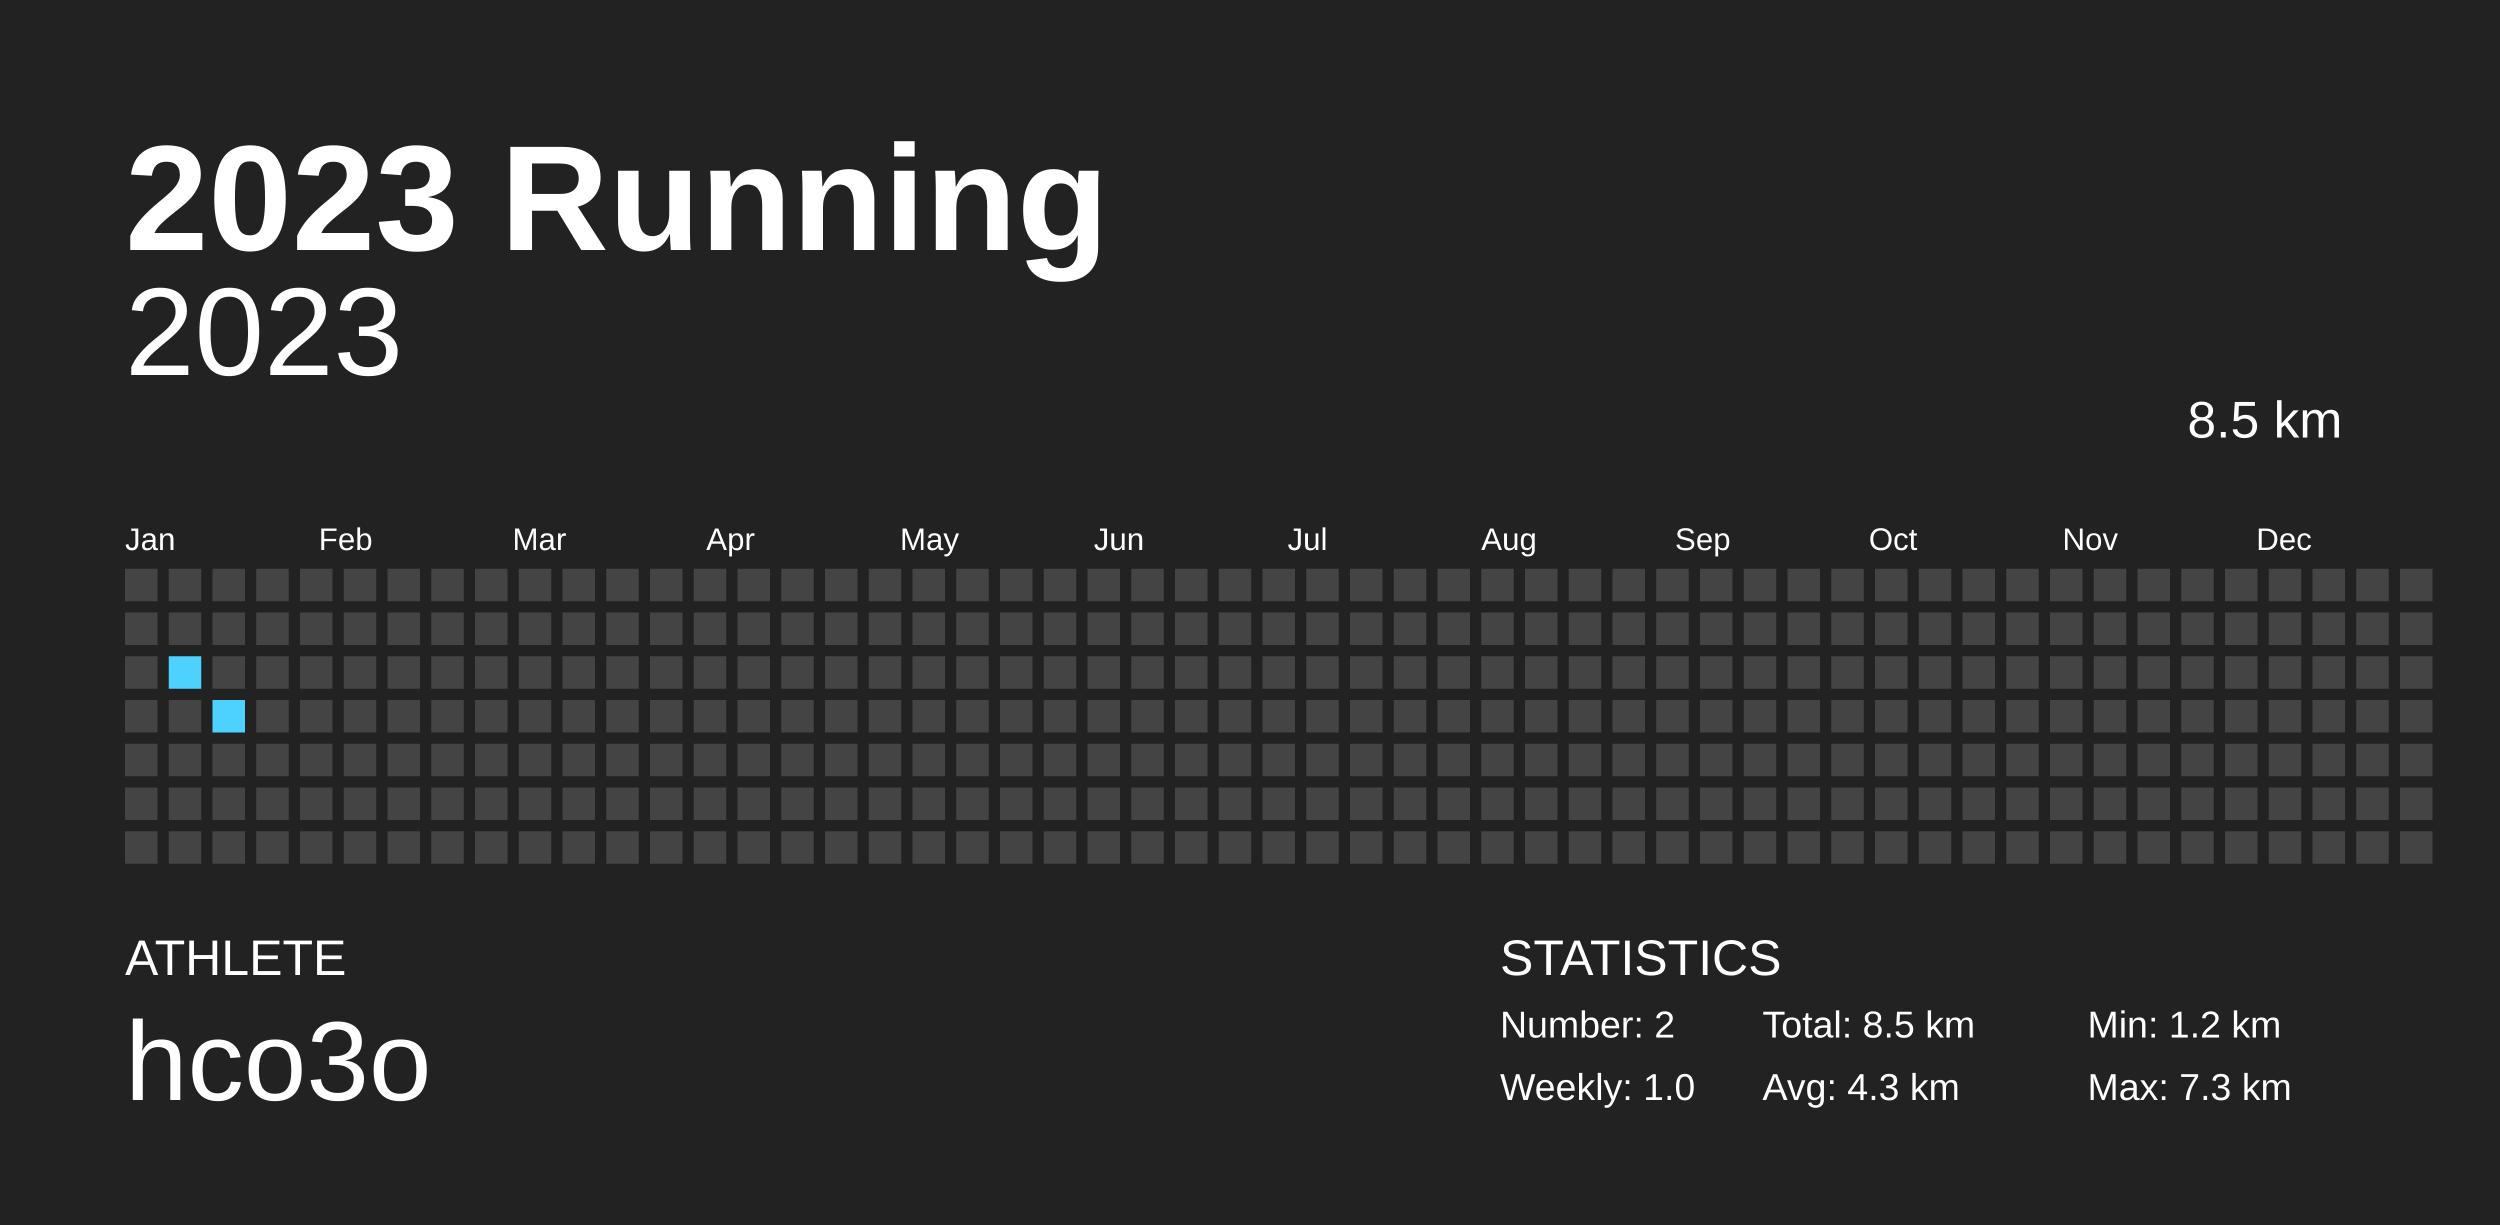
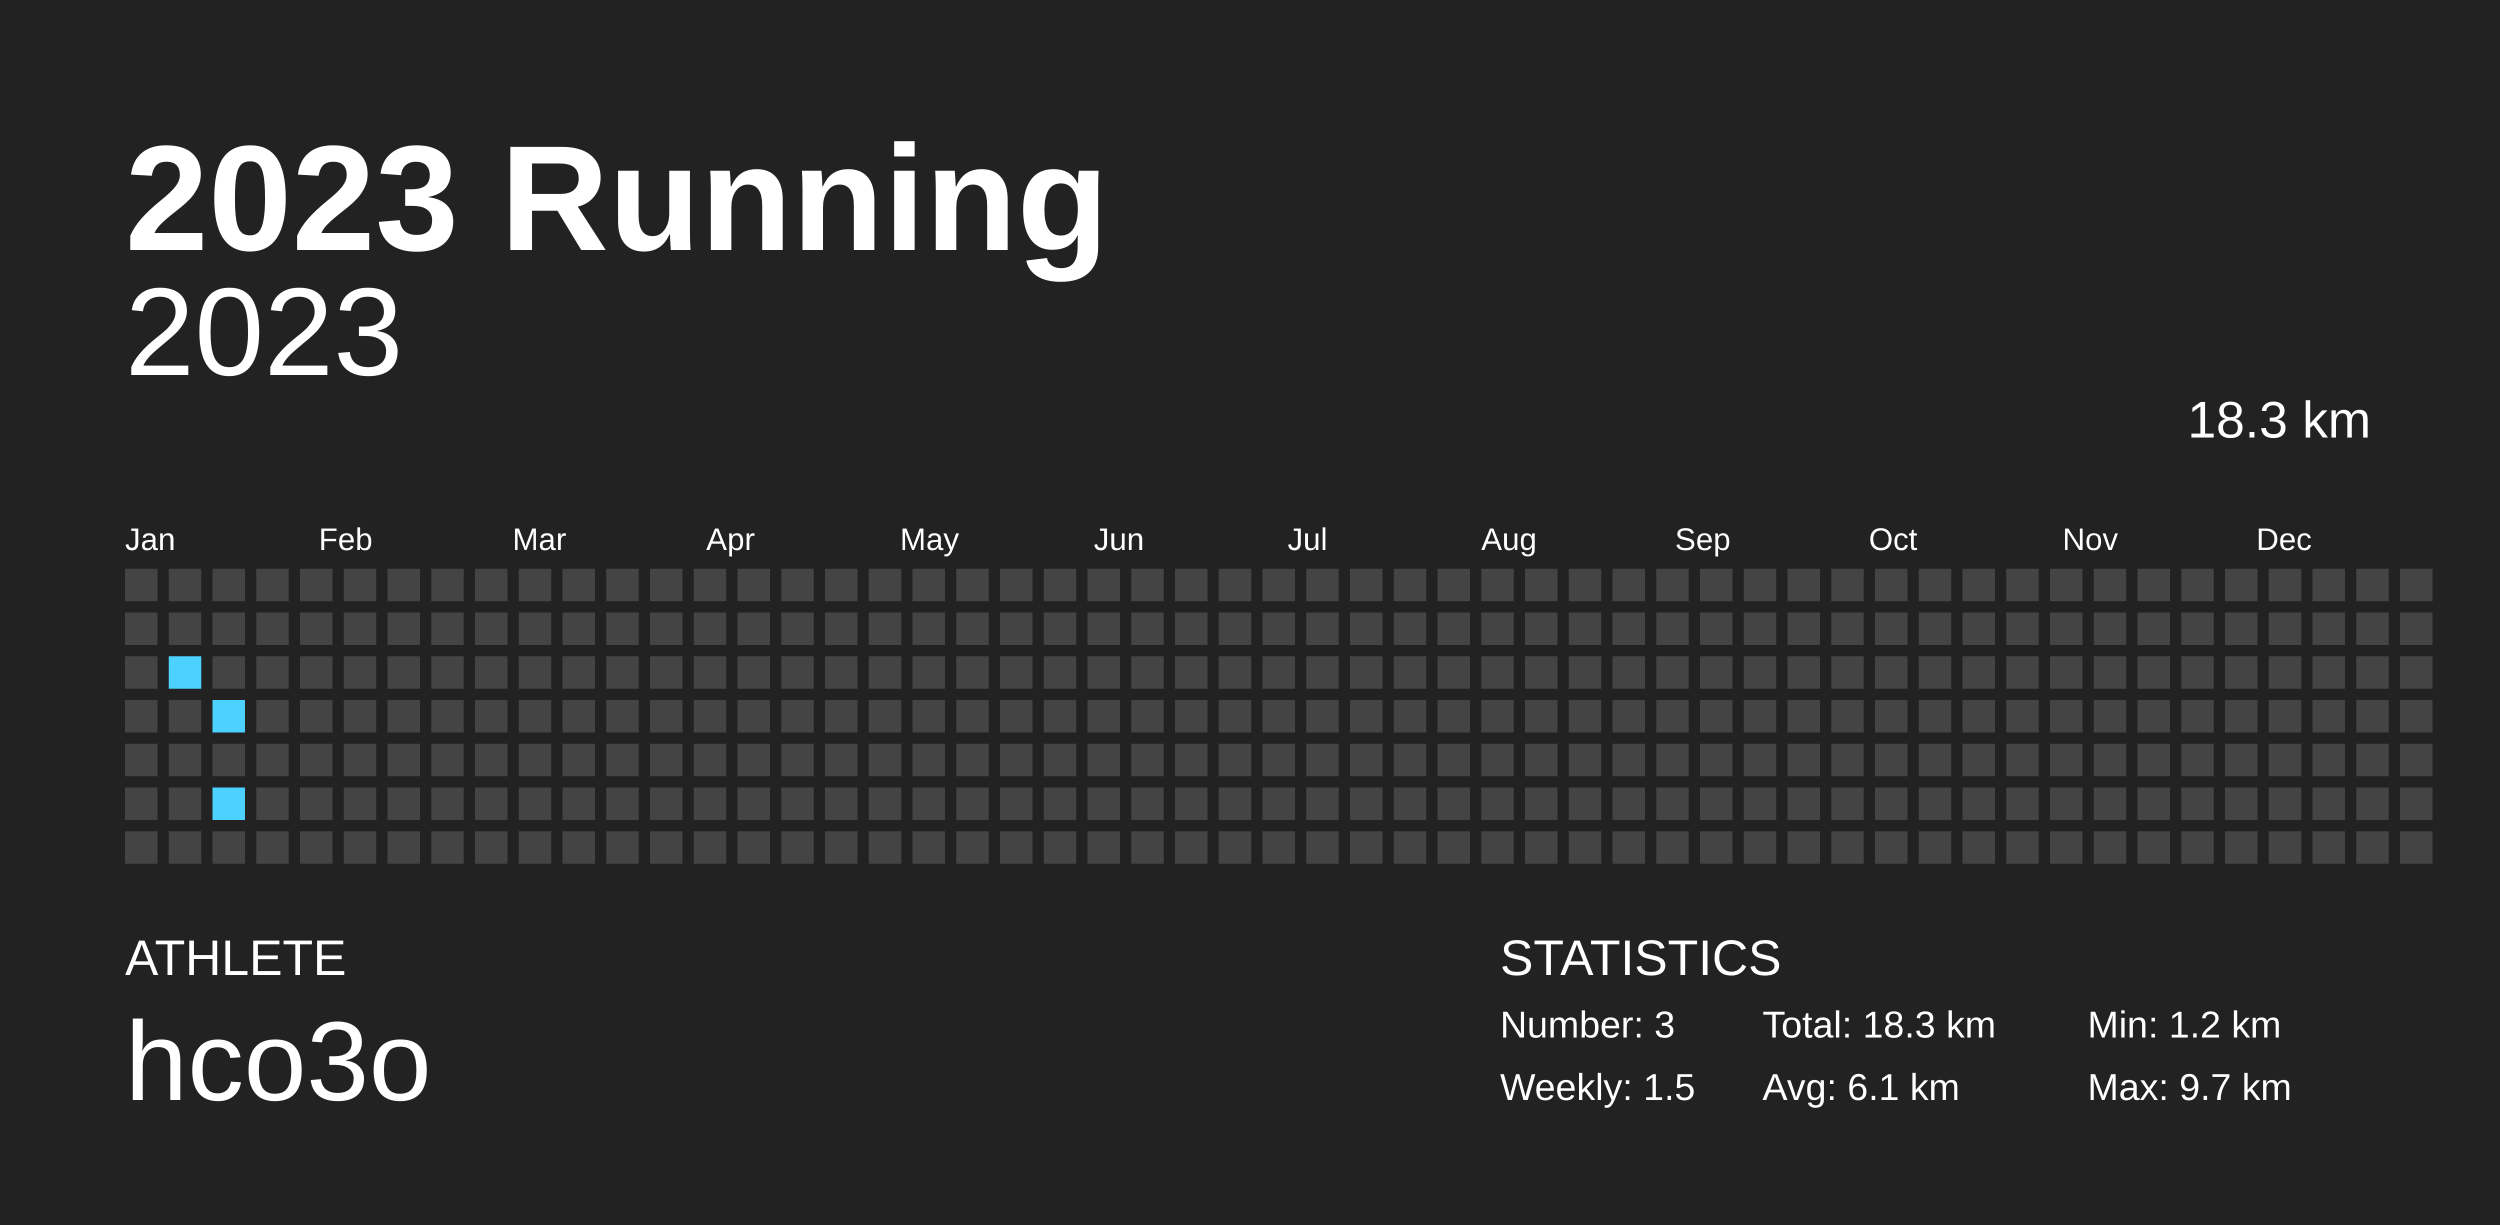
<svg xmlns="http://www.w3.org/2000/svg" baseProfile="full" height="98mm" version="1.1" viewBox="0,0,200,98" width="200mm">
  <defs />
  <rect fill="#222222" height="98" width="200" x="0" y="0" />
  <text fill="#FFFFFF" style="font-size:12px; font-family:Arial; font-weight:bold;" x="10" y="20">2023 Running</text>
  <text fill="#FFFFFF" style="font-size:4px; font-family:Arial" x="10" y="78">ATHLETE</text>
  <text fill="#FFFFFF" style="font-size:9px; font-family:Arial" x="10" y="88">hco3o</text>
  <text fill="#FFFFFF" style="font-size:4px; font-family:Arial" x="120" y="78">STATISTICS</text>
-   <text fill="#FFFFFF" style="font-size:3px; font-family:Arial" x="120" y="83">Number: 2</text>
-   <text fill="#FFFFFF" style="font-size:3px; font-family:Arial" x="120" y="88">Weekly: 1.0</text>
-   <text fill="#FFFFFF" style="font-size:3px; font-family:Arial" x="141" y="83">Total: 8.5 km</text>
-   <text fill="#FFFFFF" style="font-size:3px; font-family:Arial" x="141" y="88">Avg: 4.3 km</text>
+   <text fill="#FFFFFF" style="font-size:3px; font-family:Arial" x="120" y="83">Number: 3</text>
+   <text fill="#FFFFFF" style="font-size:3px; font-family:Arial" x="120" y="88">Weekly: 1.5</text>
+   <text fill="#FFFFFF" style="font-size:3px; font-family:Arial" x="141" y="83">Total: 18.3 km</text>
+   <text fill="#FFFFFF" style="font-size:3px; font-family:Arial" x="141" y="88">Avg: 6.1 km</text>
  <text fill="#FFFFFF" style="font-size:3px; font-family:Arial" x="167" y="83">Min: 1.2 km</text>
-   <text fill="#FFFFFF" style="font-size:3px; font-family:Arial" x="167" y="88">Max: 7.3 km</text>
+   <text fill="#FFFFFF" style="font-size:3px; font-family:Arial" x="167" y="88">Max: 9.7 km</text>
  <text alignment-baseline="hanging" fill="#FFFFFF" style="font-size:10.0px; font-family:Arial;" x="10" y="30">2023</text>
-   <text alignment-baseline="hanging" fill="#FFFFFF" style="font-size:4.125px; font-family:Arial;" x="175" y="35">8.5 km</text>
+   <text alignment-baseline="hanging" fill="#FFFFFF" style="font-size:4.125px; font-family:Arial;" x="175" y="35">18.3 km</text>
  <text fill="#FFFFFF" style="font-size:2.5px; font-family:Arial" x="10.0" y="44">Jan</text>
  <text fill="#FFFFFF" style="font-size:2.5px; font-family:Arial" x="25.5" y="44">Feb</text>
  <text fill="#FFFFFF" style="font-size:2.5px; font-family:Arial" x="41.0" y="44">Mar</text>
  <text fill="#FFFFFF" style="font-size:2.5px; font-family:Arial" x="56.5" y="44">Apr</text>
  <text fill="#FFFFFF" style="font-size:2.5px; font-family:Arial" x="72.0" y="44">May</text>
  <text fill="#FFFFFF" style="font-size:2.5px; font-family:Arial" x="87.5" y="44">Jun</text>
  <text fill="#FFFFFF" style="font-size:2.5px; font-family:Arial" x="103.0" y="44">Jul</text>
  <text fill="#FFFFFF" style="font-size:2.5px; font-family:Arial" x="118.5" y="44">Aug</text>
  <text fill="#FFFFFF" style="font-size:2.5px; font-family:Arial" x="134.0" y="44">Sep</text>
  <text fill="#FFFFFF" style="font-size:2.5px; font-family:Arial" x="149.5" y="44">Oct</text>
  <text fill="#FFFFFF" style="font-size:2.5px; font-family:Arial" x="165.0" y="44">Nov</text>
  <text fill="#FFFFFF" style="font-size:2.5px; font-family:Arial" x="180.5" y="44">Dec</text>
  <rect fill="#444444" height="2.6" width="2.6" x="10.0" y="45.5" />
  <rect fill="#444444" height="2.6" width="2.6" x="10.0" y="49.0" />
  <rect fill="#444444" height="2.6" width="2.6" x="10.0" y="52.5" />
  <rect fill="#444444" height="2.6" width="2.6" x="10.0" y="56.0" />
  <rect fill="#444444" height="2.6" width="2.6" x="10.0" y="59.5" />
  <rect fill="#444444" height="2.6" width="2.6" x="10.0" y="63.0" />
  <rect fill="#444444" height="2.6" width="2.6" x="10.0" y="66.5" />
  <rect fill="#444444" height="2.6" width="2.6" x="13.5" y="45.5" />
  <rect fill="#444444" height="2.6" width="2.6" x="13.5" y="49.0" />
  <rect fill="#4dd2ff" height="2.6" width="2.6" x="13.5" y="52.5" />
  <rect fill="#444444" height="2.6" width="2.6" x="13.5" y="56.0" />
  <rect fill="#444444" height="2.6" width="2.6" x="13.5" y="59.5" />
  <rect fill="#444444" height="2.6" width="2.6" x="13.5" y="63.0" />
  <rect fill="#444444" height="2.6" width="2.6" x="13.5" y="66.5" />
  <rect fill="#444444" height="2.6" width="2.6" x="17.0" y="45.5" />
  <rect fill="#444444" height="2.6" width="2.6" x="17.0" y="49.0" />
  <rect fill="#444444" height="2.6" width="2.6" x="17.0" y="52.5" />
  <rect fill="#4dd2ff" height="2.6" width="2.6" x="17.0" y="56.0" />
  <rect fill="#444444" height="2.6" width="2.6" x="17.0" y="59.5" />
-   <rect fill="#444444" height="2.6" width="2.6" x="17.0" y="63.0" />
+   <rect fill="#4dd2ff" height="2.6" width="2.6" x="17.0" y="63.0" />
  <rect fill="#444444" height="2.6" width="2.6" x="17.0" y="66.5" />
  <rect fill="#444444" height="2.6" width="2.6" x="20.5" y="45.5" />
  <rect fill="#444444" height="2.6" width="2.6" x="20.5" y="49.0" />
  <rect fill="#444444" height="2.6" width="2.6" x="20.5" y="52.5" />
  <rect fill="#444444" height="2.6" width="2.6" x="20.5" y="56.0" />
  <rect fill="#444444" height="2.6" width="2.6" x="20.5" y="59.5" />
  <rect fill="#444444" height="2.6" width="2.6" x="20.5" y="63.0" />
  <rect fill="#444444" height="2.6" width="2.6" x="20.5" y="66.5" />
  <rect fill="#444444" height="2.6" width="2.6" x="24.0" y="45.5" />
  <rect fill="#444444" height="2.6" width="2.6" x="24.0" y="49.0" />
  <rect fill="#444444" height="2.6" width="2.6" x="24.0" y="52.5" />
  <rect fill="#444444" height="2.6" width="2.6" x="24.0" y="56.0" />
  <rect fill="#444444" height="2.6" width="2.6" x="24.0" y="59.5" />
  <rect fill="#444444" height="2.6" width="2.6" x="24.0" y="63.0" />
  <rect fill="#444444" height="2.6" width="2.6" x="24.0" y="66.5" />
  <rect fill="#444444" height="2.6" width="2.6" x="27.5" y="45.5" />
  <rect fill="#444444" height="2.6" width="2.6" x="27.5" y="49.0" />
  <rect fill="#444444" height="2.6" width="2.6" x="27.5" y="52.5" />
  <rect fill="#444444" height="2.6" width="2.6" x="27.5" y="56.0" />
  <rect fill="#444444" height="2.6" width="2.6" x="27.5" y="59.5" />
  <rect fill="#444444" height="2.6" width="2.6" x="27.5" y="63.0" />
  <rect fill="#444444" height="2.6" width="2.6" x="27.5" y="66.5" />
  <rect fill="#444444" height="2.6" width="2.6" x="31.0" y="45.5" />
  <rect fill="#444444" height="2.6" width="2.6" x="31.0" y="49.0" />
  <rect fill="#444444" height="2.6" width="2.6" x="31.0" y="52.5" />
  <rect fill="#444444" height="2.6" width="2.6" x="31.0" y="56.0" />
  <rect fill="#444444" height="2.6" width="2.6" x="31.0" y="59.5" />
  <rect fill="#444444" height="2.6" width="2.6" x="31.0" y="63.0" />
  <rect fill="#444444" height="2.6" width="2.6" x="31.0" y="66.5" />
  <rect fill="#444444" height="2.6" width="2.6" x="34.5" y="45.5" />
  <rect fill="#444444" height="2.6" width="2.6" x="34.5" y="49.0" />
  <rect fill="#444444" height="2.6" width="2.6" x="34.5" y="52.5" />
  <rect fill="#444444" height="2.6" width="2.6" x="34.5" y="56.0" />
  <rect fill="#444444" height="2.6" width="2.6" x="34.5" y="59.5" />
  <rect fill="#444444" height="2.6" width="2.6" x="34.5" y="63.0" />
  <rect fill="#444444" height="2.6" width="2.6" x="34.5" y="66.5" />
  <rect fill="#444444" height="2.6" width="2.6" x="38.0" y="45.5" />
  <rect fill="#444444" height="2.6" width="2.6" x="38.0" y="49.0" />
  <rect fill="#444444" height="2.6" width="2.6" x="38.0" y="52.5" />
  <rect fill="#444444" height="2.6" width="2.6" x="38.0" y="56.0" />
  <rect fill="#444444" height="2.6" width="2.6" x="38.0" y="59.5" />
  <rect fill="#444444" height="2.6" width="2.6" x="38.0" y="63.0" />
  <rect fill="#444444" height="2.6" width="2.6" x="38.0" y="66.5" />
  <rect fill="#444444" height="2.6" width="2.6" x="41.5" y="45.5" />
  <rect fill="#444444" height="2.6" width="2.6" x="41.5" y="49.0" />
  <rect fill="#444444" height="2.6" width="2.6" x="41.5" y="52.5" />
  <rect fill="#444444" height="2.6" width="2.6" x="41.5" y="56.0" />
  <rect fill="#444444" height="2.6" width="2.6" x="41.5" y="59.5" />
  <rect fill="#444444" height="2.6" width="2.6" x="41.5" y="63.0" />
  <rect fill="#444444" height="2.6" width="2.6" x="41.5" y="66.5" />
  <rect fill="#444444" height="2.6" width="2.6" x="45.0" y="45.5" />
  <rect fill="#444444" height="2.6" width="2.6" x="45.0" y="49.0" />
  <rect fill="#444444" height="2.6" width="2.6" x="45.0" y="52.5" />
  <rect fill="#444444" height="2.6" width="2.6" x="45.0" y="56.0" />
  <rect fill="#444444" height="2.6" width="2.6" x="45.0" y="59.5" />
  <rect fill="#444444" height="2.6" width="2.6" x="45.0" y="63.0" />
  <rect fill="#444444" height="2.6" width="2.6" x="45.0" y="66.5" />
  <rect fill="#444444" height="2.6" width="2.6" x="48.5" y="45.5" />
  <rect fill="#444444" height="2.6" width="2.6" x="48.5" y="49.0" />
  <rect fill="#444444" height="2.6" width="2.6" x="48.5" y="52.5" />
  <rect fill="#444444" height="2.6" width="2.6" x="48.5" y="56.0" />
  <rect fill="#444444" height="2.6" width="2.6" x="48.5" y="59.5" />
  <rect fill="#444444" height="2.6" width="2.6" x="48.5" y="63.0" />
  <rect fill="#444444" height="2.6" width="2.6" x="48.5" y="66.5" />
  <rect fill="#444444" height="2.6" width="2.6" x="52.0" y="45.5" />
  <rect fill="#444444" height="2.6" width="2.6" x="52.0" y="49.0" />
  <rect fill="#444444" height="2.6" width="2.6" x="52.0" y="52.5" />
  <rect fill="#444444" height="2.6" width="2.6" x="52.0" y="56.0" />
  <rect fill="#444444" height="2.6" width="2.6" x="52.0" y="59.5" />
  <rect fill="#444444" height="2.6" width="2.6" x="52.0" y="63.0" />
  <rect fill="#444444" height="2.6" width="2.6" x="52.0" y="66.5" />
  <rect fill="#444444" height="2.6" width="2.6" x="55.5" y="45.5" />
  <rect fill="#444444" height="2.6" width="2.6" x="55.5" y="49.0" />
  <rect fill="#444444" height="2.6" width="2.6" x="55.5" y="52.5" />
  <rect fill="#444444" height="2.6" width="2.6" x="55.5" y="56.0" />
  <rect fill="#444444" height="2.6" width="2.6" x="55.5" y="59.5" />
  <rect fill="#444444" height="2.6" width="2.6" x="55.5" y="63.0" />
  <rect fill="#444444" height="2.6" width="2.6" x="55.5" y="66.5" />
  <rect fill="#444444" height="2.6" width="2.6" x="59.0" y="45.5" />
  <rect fill="#444444" height="2.6" width="2.6" x="59.0" y="49.0" />
  <rect fill="#444444" height="2.6" width="2.6" x="59.0" y="52.5" />
  <rect fill="#444444" height="2.6" width="2.6" x="59.0" y="56.0" />
  <rect fill="#444444" height="2.6" width="2.6" x="59.0" y="59.5" />
  <rect fill="#444444" height="2.6" width="2.6" x="59.0" y="63.0" />
  <rect fill="#444444" height="2.6" width="2.6" x="59.0" y="66.5" />
  <rect fill="#444444" height="2.6" width="2.6" x="62.5" y="45.5" />
  <rect fill="#444444" height="2.6" width="2.6" x="62.5" y="49.0" />
  <rect fill="#444444" height="2.6" width="2.6" x="62.5" y="52.5" />
  <rect fill="#444444" height="2.6" width="2.6" x="62.5" y="56.0" />
  <rect fill="#444444" height="2.6" width="2.6" x="62.5" y="59.5" />
  <rect fill="#444444" height="2.6" width="2.6" x="62.5" y="63.0" />
  <rect fill="#444444" height="2.6" width="2.6" x="62.5" y="66.5" />
  <rect fill="#444444" height="2.6" width="2.6" x="66.0" y="45.5" />
  <rect fill="#444444" height="2.6" width="2.6" x="66.0" y="49.0" />
  <rect fill="#444444" height="2.6" width="2.6" x="66.0" y="52.5" />
  <rect fill="#444444" height="2.6" width="2.6" x="66.0" y="56.0" />
  <rect fill="#444444" height="2.6" width="2.6" x="66.0" y="59.5" />
  <rect fill="#444444" height="2.6" width="2.6" x="66.0" y="63.0" />
  <rect fill="#444444" height="2.6" width="2.6" x="66.0" y="66.5" />
  <rect fill="#444444" height="2.6" width="2.6" x="69.5" y="45.5" />
  <rect fill="#444444" height="2.6" width="2.6" x="69.5" y="49.0" />
  <rect fill="#444444" height="2.6" width="2.6" x="69.5" y="52.5" />
  <rect fill="#444444" height="2.6" width="2.6" x="69.5" y="56.0" />
  <rect fill="#444444" height="2.6" width="2.6" x="69.5" y="59.5" />
  <rect fill="#444444" height="2.6" width="2.6" x="69.5" y="63.0" />
  <rect fill="#444444" height="2.6" width="2.6" x="69.5" y="66.5" />
  <rect fill="#444444" height="2.6" width="2.6" x="73.0" y="45.5" />
  <rect fill="#444444" height="2.6" width="2.6" x="73.0" y="49.0" />
  <rect fill="#444444" height="2.6" width="2.6" x="73.0" y="52.5" />
  <rect fill="#444444" height="2.6" width="2.6" x="73.0" y="56.0" />
  <rect fill="#444444" height="2.6" width="2.6" x="73.0" y="59.5" />
  <rect fill="#444444" height="2.6" width="2.6" x="73.0" y="63.0" />
  <rect fill="#444444" height="2.6" width="2.6" x="73.0" y="66.5" />
  <rect fill="#444444" height="2.6" width="2.6" x="76.5" y="45.5" />
  <rect fill="#444444" height="2.6" width="2.6" x="76.5" y="49.0" />
  <rect fill="#444444" height="2.6" width="2.6" x="76.5" y="52.5" />
  <rect fill="#444444" height="2.6" width="2.6" x="76.5" y="56.0" />
  <rect fill="#444444" height="2.6" width="2.6" x="76.5" y="59.5" />
  <rect fill="#444444" height="2.6" width="2.6" x="76.5" y="63.0" />
  <rect fill="#444444" height="2.6" width="2.6" x="76.5" y="66.5" />
  <rect fill="#444444" height="2.6" width="2.6" x="80.0" y="45.5" />
  <rect fill="#444444" height="2.6" width="2.6" x="80.0" y="49.0" />
  <rect fill="#444444" height="2.6" width="2.6" x="80.0" y="52.5" />
  <rect fill="#444444" height="2.6" width="2.6" x="80.0" y="56.0" />
  <rect fill="#444444" height="2.6" width="2.6" x="80.0" y="59.5" />
  <rect fill="#444444" height="2.6" width="2.6" x="80.0" y="63.0" />
  <rect fill="#444444" height="2.6" width="2.6" x="80.0" y="66.5" />
  <rect fill="#444444" height="2.6" width="2.6" x="83.5" y="45.5" />
  <rect fill="#444444" height="2.6" width="2.6" x="83.5" y="49.0" />
  <rect fill="#444444" height="2.6" width="2.6" x="83.5" y="52.5" />
  <rect fill="#444444" height="2.6" width="2.6" x="83.5" y="56.0" />
  <rect fill="#444444" height="2.6" width="2.6" x="83.5" y="59.5" />
  <rect fill="#444444" height="2.6" width="2.6" x="83.5" y="63.0" />
  <rect fill="#444444" height="2.6" width="2.6" x="83.5" y="66.5" />
  <rect fill="#444444" height="2.6" width="2.6" x="87.0" y="45.5" />
  <rect fill="#444444" height="2.6" width="2.6" x="87.0" y="49.0" />
  <rect fill="#444444" height="2.6" width="2.6" x="87.0" y="52.5" />
  <rect fill="#444444" height="2.6" width="2.6" x="87.0" y="56.0" />
  <rect fill="#444444" height="2.6" width="2.6" x="87.0" y="59.5" />
  <rect fill="#444444" height="2.6" width="2.6" x="87.0" y="63.0" />
  <rect fill="#444444" height="2.6" width="2.6" x="87.0" y="66.5" />
  <rect fill="#444444" height="2.6" width="2.6" x="90.5" y="45.5" />
  <rect fill="#444444" height="2.6" width="2.6" x="90.5" y="49.0" />
  <rect fill="#444444" height="2.6" width="2.6" x="90.5" y="52.5" />
  <rect fill="#444444" height="2.6" width="2.6" x="90.5" y="56.0" />
  <rect fill="#444444" height="2.6" width="2.6" x="90.5" y="59.5" />
  <rect fill="#444444" height="2.6" width="2.6" x="90.5" y="63.0" />
  <rect fill="#444444" height="2.6" width="2.6" x="90.5" y="66.5" />
  <rect fill="#444444" height="2.6" width="2.6" x="94.0" y="45.5" />
  <rect fill="#444444" height="2.6" width="2.6" x="94.0" y="49.0" />
  <rect fill="#444444" height="2.6" width="2.6" x="94.0" y="52.5" />
  <rect fill="#444444" height="2.6" width="2.6" x="94.0" y="56.0" />
  <rect fill="#444444" height="2.6" width="2.6" x="94.0" y="59.5" />
  <rect fill="#444444" height="2.6" width="2.6" x="94.0" y="63.0" />
  <rect fill="#444444" height="2.6" width="2.6" x="94.0" y="66.5" />
  <rect fill="#444444" height="2.6" width="2.6" x="97.5" y="45.5" />
  <rect fill="#444444" height="2.6" width="2.6" x="97.5" y="49.0" />
  <rect fill="#444444" height="2.6" width="2.6" x="97.5" y="52.5" />
  <rect fill="#444444" height="2.6" width="2.6" x="97.5" y="56.0" />
  <rect fill="#444444" height="2.6" width="2.6" x="97.5" y="59.5" />
  <rect fill="#444444" height="2.6" width="2.6" x="97.5" y="63.0" />
  <rect fill="#444444" height="2.6" width="2.6" x="97.5" y="66.5" />
  <rect fill="#444444" height="2.6" width="2.6" x="101.0" y="45.5" />
  <rect fill="#444444" height="2.6" width="2.6" x="101.0" y="49.0" />
  <rect fill="#444444" height="2.6" width="2.6" x="101.0" y="52.5" />
  <rect fill="#444444" height="2.6" width="2.6" x="101.0" y="56.0" />
  <rect fill="#444444" height="2.6" width="2.6" x="101.0" y="59.5" />
  <rect fill="#444444" height="2.6" width="2.6" x="101.0" y="63.0" />
  <rect fill="#444444" height="2.6" width="2.6" x="101.0" y="66.5" />
  <rect fill="#444444" height="2.6" width="2.6" x="104.5" y="45.5" />
  <rect fill="#444444" height="2.6" width="2.6" x="104.5" y="49.0" />
  <rect fill="#444444" height="2.6" width="2.6" x="104.5" y="52.5" />
  <rect fill="#444444" height="2.6" width="2.6" x="104.5" y="56.0" />
  <rect fill="#444444" height="2.6" width="2.6" x="104.5" y="59.5" />
  <rect fill="#444444" height="2.6" width="2.6" x="104.5" y="63.0" />
  <rect fill="#444444" height="2.6" width="2.6" x="104.5" y="66.5" />
  <rect fill="#444444" height="2.6" width="2.6" x="108.0" y="45.5" />
  <rect fill="#444444" height="2.6" width="2.6" x="108.0" y="49.0" />
  <rect fill="#444444" height="2.6" width="2.6" x="108.0" y="52.5" />
  <rect fill="#444444" height="2.6" width="2.6" x="108.0" y="56.0" />
  <rect fill="#444444" height="2.6" width="2.6" x="108.0" y="59.5" />
  <rect fill="#444444" height="2.6" width="2.6" x="108.0" y="63.0" />
  <rect fill="#444444" height="2.6" width="2.6" x="108.0" y="66.5" />
  <rect fill="#444444" height="2.6" width="2.6" x="111.5" y="45.5" />
  <rect fill="#444444" height="2.6" width="2.6" x="111.5" y="49.0" />
  <rect fill="#444444" height="2.6" width="2.6" x="111.5" y="52.5" />
  <rect fill="#444444" height="2.6" width="2.6" x="111.5" y="56.0" />
  <rect fill="#444444" height="2.6" width="2.6" x="111.5" y="59.5" />
  <rect fill="#444444" height="2.6" width="2.6" x="111.5" y="63.0" />
  <rect fill="#444444" height="2.6" width="2.6" x="111.5" y="66.5" />
  <rect fill="#444444" height="2.6" width="2.6" x="115.0" y="45.5" />
  <rect fill="#444444" height="2.6" width="2.6" x="115.0" y="49.0" />
  <rect fill="#444444" height="2.6" width="2.6" x="115.0" y="52.5" />
  <rect fill="#444444" height="2.6" width="2.6" x="115.0" y="56.0" />
  <rect fill="#444444" height="2.6" width="2.6" x="115.0" y="59.5" />
  <rect fill="#444444" height="2.6" width="2.6" x="115.0" y="63.0" />
  <rect fill="#444444" height="2.6" width="2.6" x="115.0" y="66.5" />
  <rect fill="#444444" height="2.6" width="2.6" x="118.5" y="45.5" />
  <rect fill="#444444" height="2.6" width="2.6" x="118.5" y="49.0" />
  <rect fill="#444444" height="2.6" width="2.6" x="118.5" y="52.5" />
  <rect fill="#444444" height="2.6" width="2.6" x="118.5" y="56.0" />
  <rect fill="#444444" height="2.6" width="2.6" x="118.5" y="59.5" />
  <rect fill="#444444" height="2.6" width="2.6" x="118.5" y="63.0" />
  <rect fill="#444444" height="2.6" width="2.6" x="118.5" y="66.5" />
  <rect fill="#444444" height="2.6" width="2.6" x="122.0" y="45.5" />
  <rect fill="#444444" height="2.6" width="2.6" x="122.0" y="49.0" />
  <rect fill="#444444" height="2.6" width="2.6" x="122.0" y="52.5" />
  <rect fill="#444444" height="2.6" width="2.6" x="122.0" y="56.0" />
  <rect fill="#444444" height="2.6" width="2.6" x="122.0" y="59.5" />
  <rect fill="#444444" height="2.6" width="2.6" x="122.0" y="63.0" />
  <rect fill="#444444" height="2.6" width="2.6" x="122.0" y="66.5" />
  <rect fill="#444444" height="2.6" width="2.6" x="125.5" y="45.5" />
  <rect fill="#444444" height="2.6" width="2.6" x="125.5" y="49.0" />
  <rect fill="#444444" height="2.6" width="2.6" x="125.5" y="52.5" />
  <rect fill="#444444" height="2.6" width="2.6" x="125.5" y="56.0" />
  <rect fill="#444444" height="2.6" width="2.6" x="125.5" y="59.5" />
  <rect fill="#444444" height="2.6" width="2.6" x="125.5" y="63.0" />
  <rect fill="#444444" height="2.6" width="2.6" x="125.5" y="66.5" />
  <rect fill="#444444" height="2.6" width="2.6" x="129.0" y="45.5" />
  <rect fill="#444444" height="2.6" width="2.6" x="129.0" y="49.0" />
  <rect fill="#444444" height="2.6" width="2.6" x="129.0" y="52.5" />
  <rect fill="#444444" height="2.6" width="2.6" x="129.0" y="56.0" />
  <rect fill="#444444" height="2.6" width="2.6" x="129.0" y="59.5" />
  <rect fill="#444444" height="2.6" width="2.6" x="129.0" y="63.0" />
  <rect fill="#444444" height="2.6" width="2.6" x="129.0" y="66.5" />
  <rect fill="#444444" height="2.6" width="2.6" x="132.5" y="45.5" />
  <rect fill="#444444" height="2.6" width="2.6" x="132.5" y="49.0" />
  <rect fill="#444444" height="2.6" width="2.6" x="132.5" y="52.5" />
  <rect fill="#444444" height="2.6" width="2.6" x="132.5" y="56.0" />
  <rect fill="#444444" height="2.6" width="2.6" x="132.5" y="59.5" />
  <rect fill="#444444" height="2.6" width="2.6" x="132.5" y="63.0" />
  <rect fill="#444444" height="2.6" width="2.6" x="132.5" y="66.5" />
  <rect fill="#444444" height="2.6" width="2.6" x="136.0" y="45.5" />
  <rect fill="#444444" height="2.6" width="2.6" x="136.0" y="49.0" />
  <rect fill="#444444" height="2.6" width="2.6" x="136.0" y="52.5" />
  <rect fill="#444444" height="2.6" width="2.6" x="136.0" y="56.0" />
  <rect fill="#444444" height="2.6" width="2.6" x="136.0" y="59.5" />
  <rect fill="#444444" height="2.6" width="2.6" x="136.0" y="63.0" />
  <rect fill="#444444" height="2.6" width="2.6" x="136.0" y="66.5" />
  <rect fill="#444444" height="2.6" width="2.6" x="139.5" y="45.5" />
  <rect fill="#444444" height="2.6" width="2.6" x="139.5" y="49.0" />
  <rect fill="#444444" height="2.6" width="2.6" x="139.5" y="52.5" />
  <rect fill="#444444" height="2.6" width="2.6" x="139.5" y="56.0" />
  <rect fill="#444444" height="2.6" width="2.6" x="139.5" y="59.5" />
  <rect fill="#444444" height="2.6" width="2.6" x="139.5" y="63.0" />
  <rect fill="#444444" height="2.6" width="2.6" x="139.5" y="66.5" />
  <rect fill="#444444" height="2.6" width="2.6" x="143.0" y="45.5" />
  <rect fill="#444444" height="2.6" width="2.6" x="143.0" y="49.0" />
  <rect fill="#444444" height="2.6" width="2.6" x="143.0" y="52.5" />
  <rect fill="#444444" height="2.6" width="2.6" x="143.0" y="56.0" />
  <rect fill="#444444" height="2.6" width="2.6" x="143.0" y="59.5" />
  <rect fill="#444444" height="2.6" width="2.6" x="143.0" y="63.0" />
  <rect fill="#444444" height="2.6" width="2.6" x="143.0" y="66.5" />
  <rect fill="#444444" height="2.6" width="2.6" x="146.5" y="45.5" />
  <rect fill="#444444" height="2.6" width="2.6" x="146.5" y="49.0" />
  <rect fill="#444444" height="2.6" width="2.6" x="146.5" y="52.5" />
  <rect fill="#444444" height="2.6" width="2.6" x="146.5" y="56.0" />
  <rect fill="#444444" height="2.6" width="2.6" x="146.5" y="59.5" />
  <rect fill="#444444" height="2.6" width="2.6" x="146.5" y="63.0" />
  <rect fill="#444444" height="2.6" width="2.6" x="146.5" y="66.5" />
  <rect fill="#444444" height="2.6" width="2.6" x="150.0" y="45.5" />
  <rect fill="#444444" height="2.6" width="2.6" x="150.0" y="49.0" />
  <rect fill="#444444" height="2.6" width="2.6" x="150.0" y="52.5" />
  <rect fill="#444444" height="2.6" width="2.6" x="150.0" y="56.0" />
  <rect fill="#444444" height="2.6" width="2.6" x="150.0" y="59.5" />
  <rect fill="#444444" height="2.6" width="2.6" x="150.0" y="63.0" />
  <rect fill="#444444" height="2.6" width="2.6" x="150.0" y="66.5" />
  <rect fill="#444444" height="2.6" width="2.6" x="153.5" y="45.5" />
  <rect fill="#444444" height="2.6" width="2.6" x="153.5" y="49.0" />
  <rect fill="#444444" height="2.6" width="2.6" x="153.5" y="52.5" />
  <rect fill="#444444" height="2.6" width="2.6" x="153.5" y="56.0" />
  <rect fill="#444444" height="2.6" width="2.6" x="153.5" y="59.5" />
  <rect fill="#444444" height="2.6" width="2.6" x="153.5" y="63.0" />
  <rect fill="#444444" height="2.6" width="2.6" x="153.5" y="66.5" />
  <rect fill="#444444" height="2.6" width="2.6" x="157.0" y="45.5" />
  <rect fill="#444444" height="2.6" width="2.6" x="157.0" y="49.0" />
  <rect fill="#444444" height="2.6" width="2.6" x="157.0" y="52.5" />
  <rect fill="#444444" height="2.6" width="2.6" x="157.0" y="56.0" />
  <rect fill="#444444" height="2.6" width="2.6" x="157.0" y="59.5" />
  <rect fill="#444444" height="2.6" width="2.6" x="157.0" y="63.0" />
  <rect fill="#444444" height="2.6" width="2.6" x="157.0" y="66.5" />
  <rect fill="#444444" height="2.6" width="2.6" x="160.5" y="45.5" />
  <rect fill="#444444" height="2.6" width="2.6" x="160.5" y="49.0" />
  <rect fill="#444444" height="2.6" width="2.6" x="160.5" y="52.5" />
  <rect fill="#444444" height="2.6" width="2.6" x="160.5" y="56.0" />
  <rect fill="#444444" height="2.6" width="2.6" x="160.5" y="59.5" />
  <rect fill="#444444" height="2.6" width="2.6" x="160.5" y="63.0" />
  <rect fill="#444444" height="2.6" width="2.6" x="160.5" y="66.5" />
  <rect fill="#444444" height="2.6" width="2.6" x="164.0" y="45.5" />
  <rect fill="#444444" height="2.6" width="2.6" x="164.0" y="49.0" />
  <rect fill="#444444" height="2.6" width="2.6" x="164.0" y="52.5" />
  <rect fill="#444444" height="2.6" width="2.6" x="164.0" y="56.0" />
  <rect fill="#444444" height="2.6" width="2.6" x="164.0" y="59.5" />
  <rect fill="#444444" height="2.6" width="2.6" x="164.0" y="63.0" />
  <rect fill="#444444" height="2.6" width="2.6" x="164.0" y="66.5" />
  <rect fill="#444444" height="2.6" width="2.6" x="167.5" y="45.5" />
  <rect fill="#444444" height="2.6" width="2.6" x="167.5" y="49.0" />
  <rect fill="#444444" height="2.6" width="2.6" x="167.5" y="52.5" />
  <rect fill="#444444" height="2.6" width="2.6" x="167.5" y="56.0" />
  <rect fill="#444444" height="2.6" width="2.6" x="167.5" y="59.5" />
  <rect fill="#444444" height="2.6" width="2.6" x="167.5" y="63.0" />
  <rect fill="#444444" height="2.6" width="2.6" x="167.5" y="66.5" />
  <rect fill="#444444" height="2.6" width="2.6" x="171.0" y="45.5" />
  <rect fill="#444444" height="2.6" width="2.6" x="171.0" y="49.0" />
  <rect fill="#444444" height="2.6" width="2.6" x="171.0" y="52.5" />
  <rect fill="#444444" height="2.6" width="2.6" x="171.0" y="56.0" />
  <rect fill="#444444" height="2.6" width="2.6" x="171.0" y="59.5" />
  <rect fill="#444444" height="2.6" width="2.6" x="171.0" y="63.0" />
  <rect fill="#444444" height="2.6" width="2.6" x="171.0" y="66.5" />
  <rect fill="#444444" height="2.6" width="2.6" x="174.5" y="45.5" />
  <rect fill="#444444" height="2.6" width="2.6" x="174.5" y="49.0" />
  <rect fill="#444444" height="2.6" width="2.6" x="174.5" y="52.5" />
  <rect fill="#444444" height="2.6" width="2.6" x="174.5" y="56.0" />
  <rect fill="#444444" height="2.6" width="2.6" x="174.5" y="59.5" />
  <rect fill="#444444" height="2.6" width="2.6" x="174.5" y="63.0" />
  <rect fill="#444444" height="2.6" width="2.6" x="174.5" y="66.5" />
  <rect fill="#444444" height="2.6" width="2.6" x="178.0" y="45.5" />
  <rect fill="#444444" height="2.6" width="2.6" x="178.0" y="49.0" />
  <rect fill="#444444" height="2.6" width="2.6" x="178.0" y="52.5" />
  <rect fill="#444444" height="2.6" width="2.6" x="178.0" y="56.0" />
  <rect fill="#444444" height="2.6" width="2.6" x="178.0" y="59.5" />
  <rect fill="#444444" height="2.6" width="2.6" x="178.0" y="63.0" />
  <rect fill="#444444" height="2.6" width="2.6" x="178.0" y="66.5" />
  <rect fill="#444444" height="2.6" width="2.6" x="181.5" y="45.5" />
  <rect fill="#444444" height="2.6" width="2.6" x="181.5" y="49.0" />
  <rect fill="#444444" height="2.6" width="2.6" x="181.5" y="52.5" />
  <rect fill="#444444" height="2.6" width="2.6" x="181.5" y="56.0" />
  <rect fill="#444444" height="2.6" width="2.6" x="181.5" y="59.5" />
  <rect fill="#444444" height="2.6" width="2.6" x="181.5" y="63.0" />
  <rect fill="#444444" height="2.6" width="2.6" x="181.5" y="66.5" />
  <rect fill="#444444" height="2.6" width="2.6" x="185.0" y="45.5" />
  <rect fill="#444444" height="2.6" width="2.6" x="185.0" y="49.0" />
  <rect fill="#444444" height="2.6" width="2.6" x="185.0" y="52.5" />
  <rect fill="#444444" height="2.6" width="2.6" x="185.0" y="56.0" />
  <rect fill="#444444" height="2.6" width="2.6" x="185.0" y="59.5" />
  <rect fill="#444444" height="2.6" width="2.6" x="185.0" y="63.0" />
  <rect fill="#444444" height="2.6" width="2.6" x="185.0" y="66.5" />
  <rect fill="#444444" height="2.6" width="2.6" x="188.5" y="45.5" />
  <rect fill="#444444" height="2.6" width="2.6" x="188.5" y="49.0" />
  <rect fill="#444444" height="2.6" width="2.6" x="188.5" y="52.5" />
  <rect fill="#444444" height="2.6" width="2.6" x="188.5" y="56.0" />
  <rect fill="#444444" height="2.6" width="2.6" x="188.5" y="59.5" />
  <rect fill="#444444" height="2.6" width="2.6" x="188.5" y="63.0" />
  <rect fill="#444444" height="2.6" width="2.6" x="188.5" y="66.5" />
  <rect fill="#444444" height="2.6" width="2.6" x="192.0" y="45.5" />
  <rect fill="#444444" height="2.6" width="2.6" x="192.0" y="49.0" />
  <rect fill="#444444" height="2.6" width="2.6" x="192.0" y="52.5" />
  <rect fill="#444444" height="2.6" width="2.6" x="192.0" y="56.0" />
  <rect fill="#444444" height="2.6" width="2.6" x="192.0" y="59.5" />
  <rect fill="#444444" height="2.6" width="2.6" x="192.0" y="63.0" />
  <rect fill="#444444" height="2.6" width="2.6" x="192.0" y="66.5" />
</svg>
